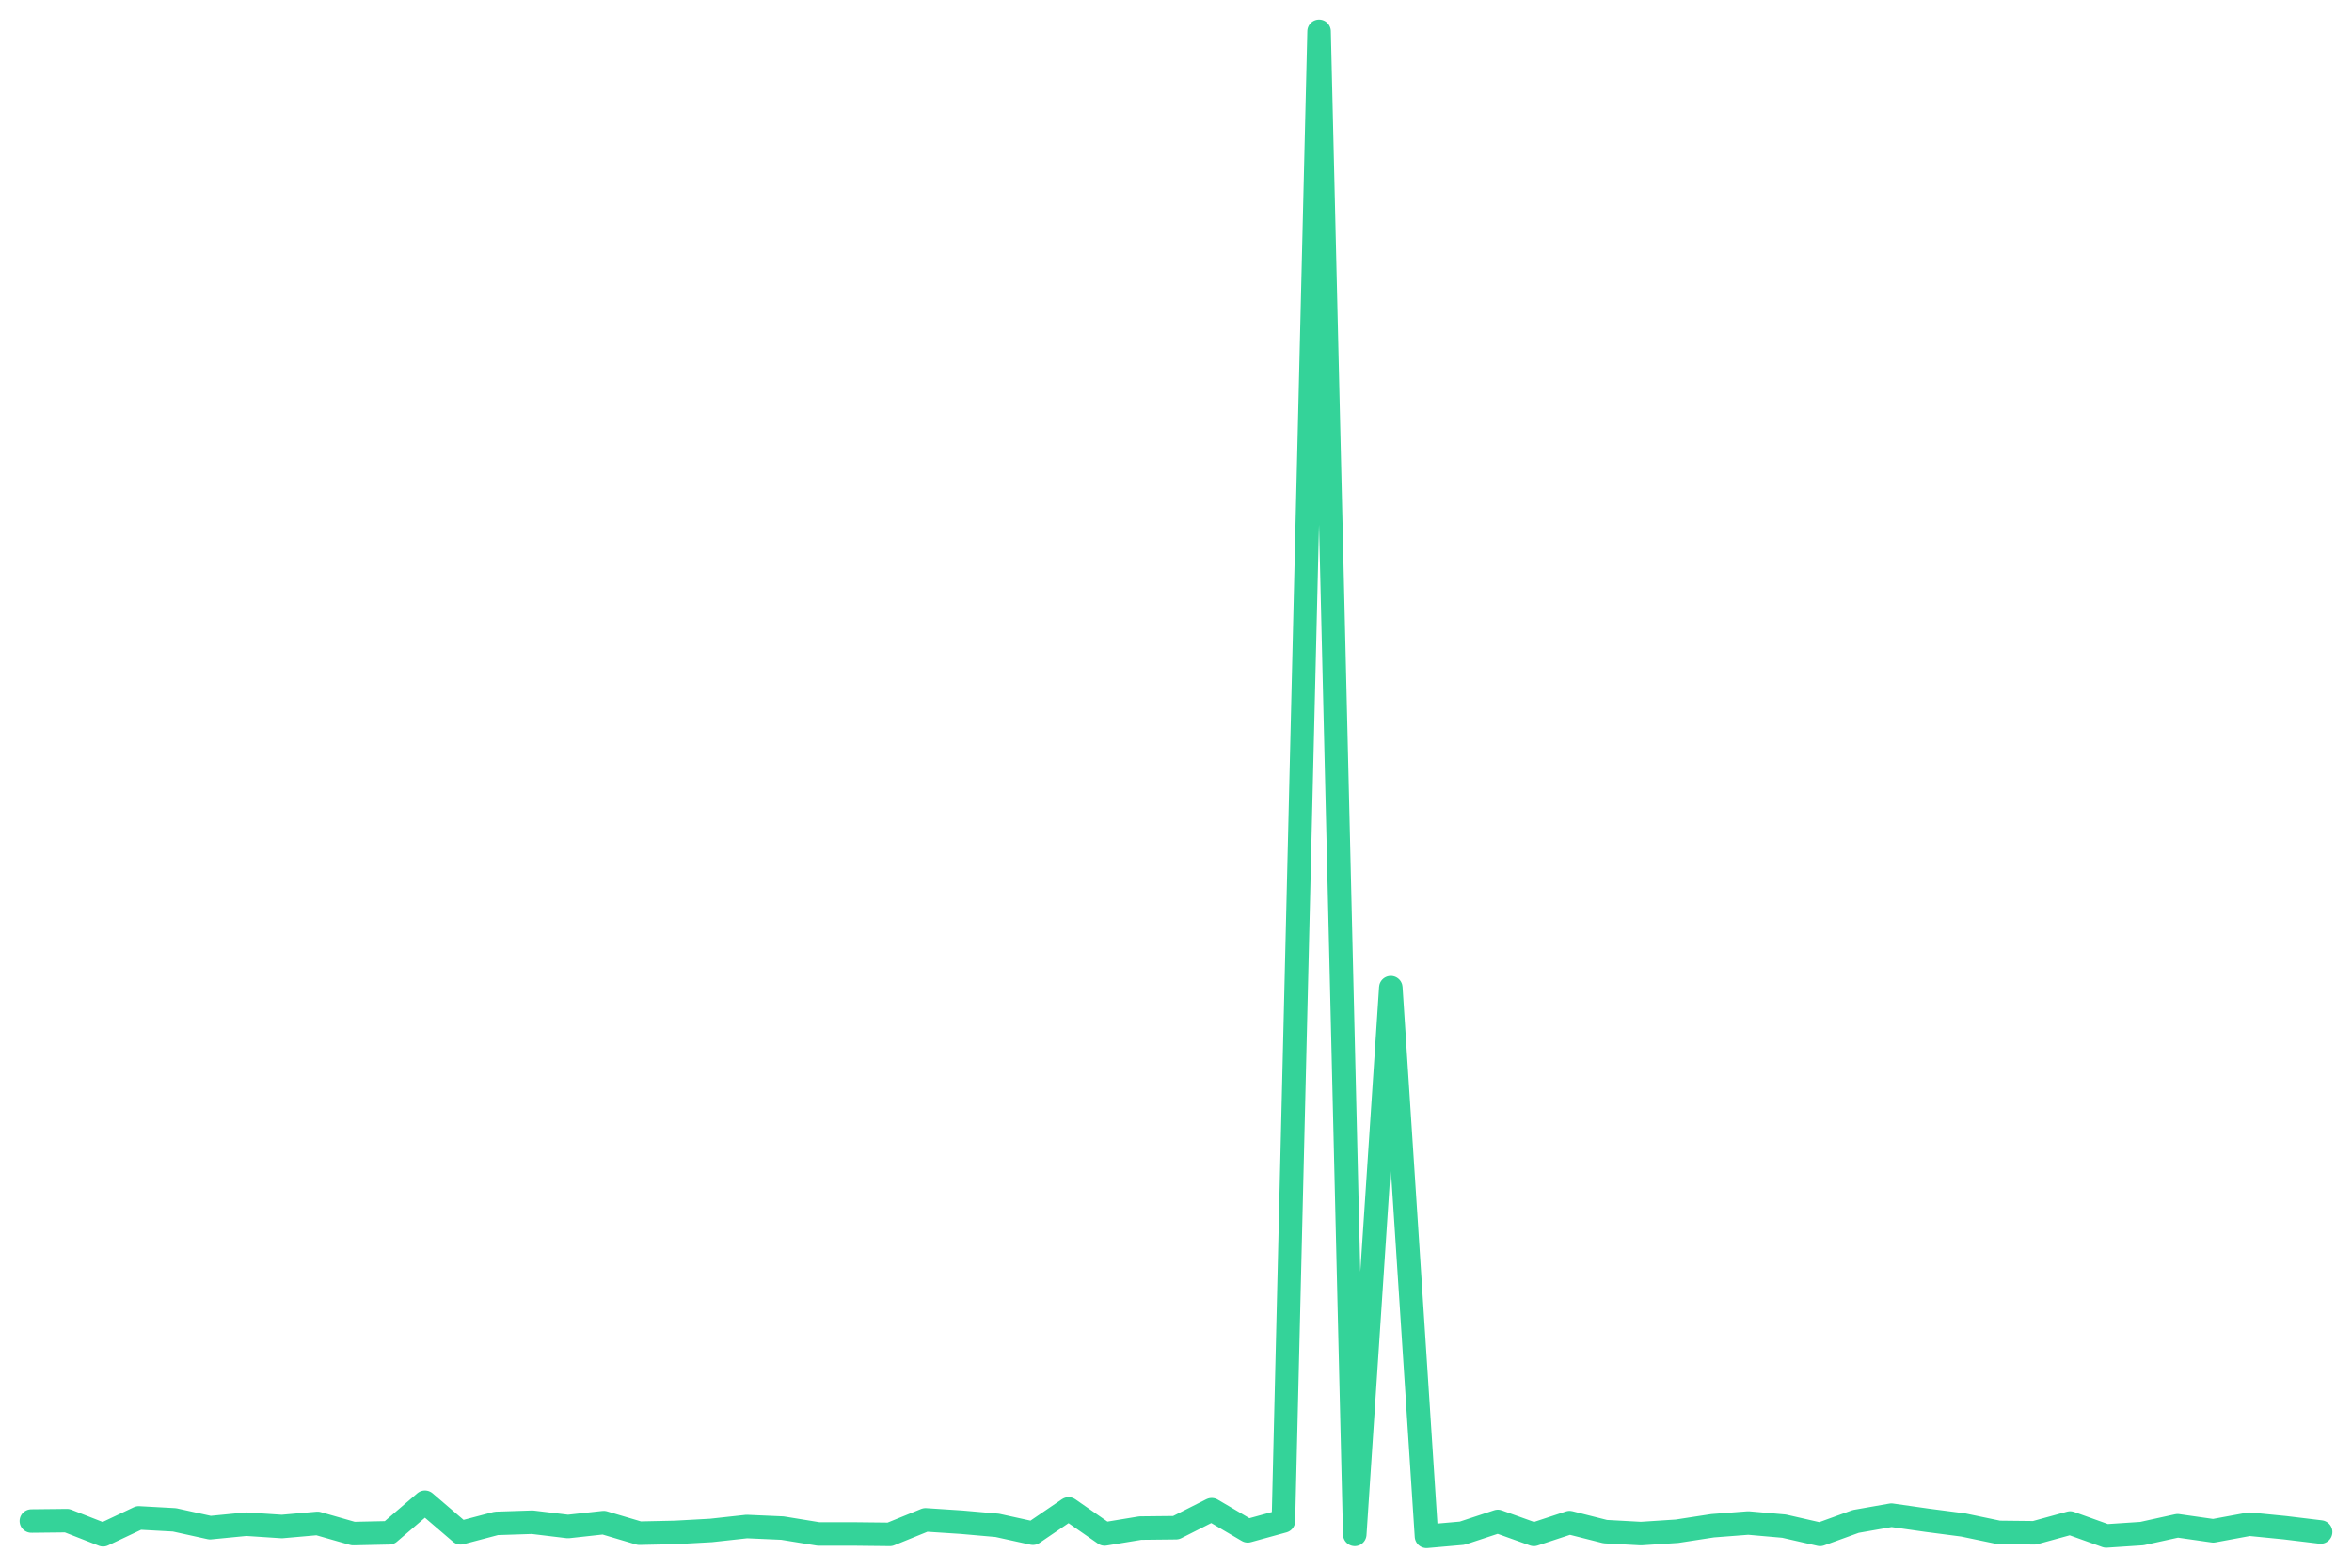
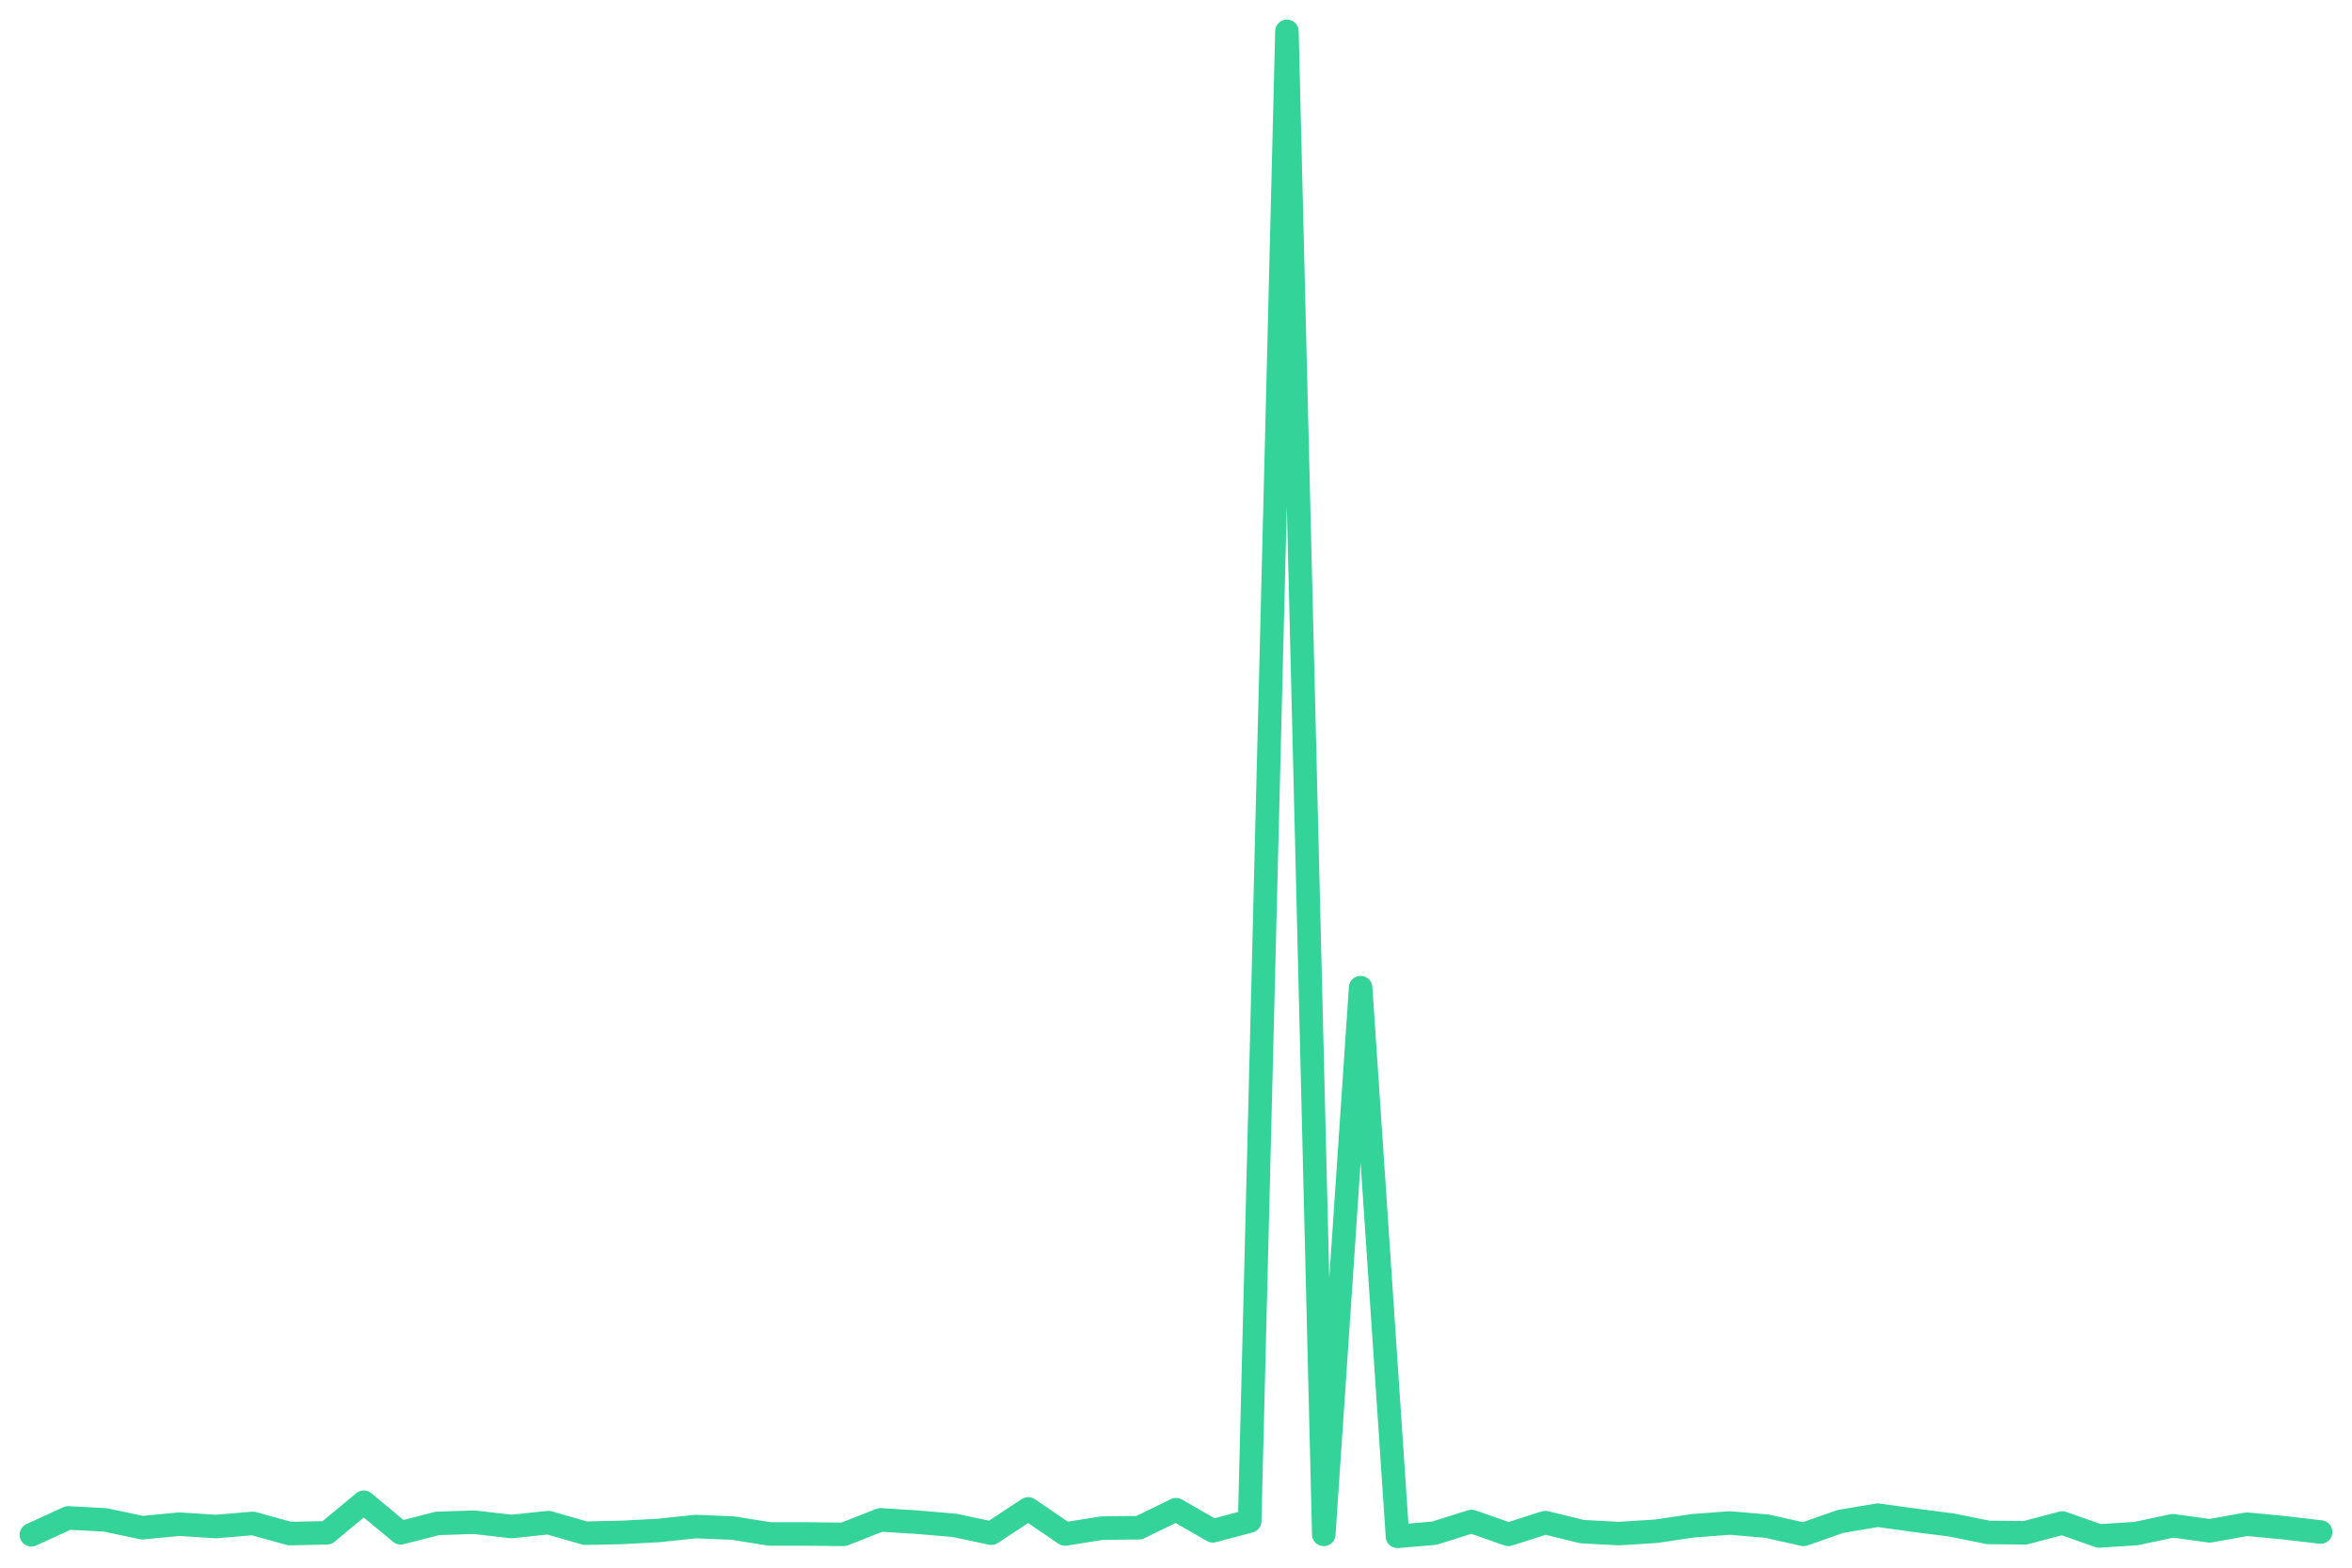
<svg xmlns="http://www.w3.org/2000/svg" viewBox="0 0 600 400" width="600" height="400">
-   <polyline fill="none" stroke="#34d399" stroke-width="6" stroke-linejoin="round" stroke-linecap="round" points="8.0,388.1 17.1,388.0 26.3,391.6 35.4,387.3 44.5,387.8 53.6,389.8 62.8,388.9 71.9,389.5 81.0,388.7 90.1,391.3 99.3,391.1 108.4,383.3 117.5,391.1 126.6,388.7 135.8,388.4 144.9,389.5 154.0,388.5 163.1,391.2 172.3,391.0 181.4,390.5 190.5,389.5 199.6,389.9 208.8,391.4 217.9,391.4 227.0,391.5 236.1,387.8 245.3,388.4 254.4,389.2 263.5,391.2 272.6,385.0 281.8,391.4 290.9,389.9 300.0,389.8 309.1,385.2 318.3,390.6 327.4,388.1 336.5,8.0 345.6,391.5 354.8,252.0 363.9,392.0 373.0,391.2 382.1,388.2 391.3,391.5 400.4,388.5 409.5,390.8 418.6,391.3 427.8,390.7 436.9,389.3 446.0,388.6 455.1,389.4 464.3,391.5 473.4,388.2 482.5,386.6 491.6,387.9 500.8,389.1 509.9,391.0 519.0,391.1 528.1,388.6 537.3,391.9 546.4,391.3 555.5,389.3 564.6,390.6 573.8,388.9 582.9,389.8 592.0,390.9" />
+   <polyline fill="none" stroke="#34d399" stroke-width="6" stroke-linejoin="round" stroke-linecap="round" points="8.0,391.6 17.4,387.3 26.8,387.8 36.3,389.8 45.7,388.9 55.1,389.5 64.5,388.7 73.9,391.3 83.4,391.1 92.8,383.3 102.2,391.1 111.6,388.7 121.0,388.4 130.5,389.5 139.9,388.5 149.3,391.2 158.7,391.0 168.1,390.5 177.5,389.5 187.0,389.9 196.4,391.4 205.8,391.4 215.2,391.5 224.6,387.8 234.1,388.4 243.5,389.2 252.9,391.2 262.3,385.0 271.7,391.4 281.2,389.9 290.6,389.8 300.0,385.2 309.4,390.6 318.8,388.1 328.3,8.0 337.7,391.5 347.1,252.0 356.5,392.0 365.9,391.2 375.4,388.2 384.8,391.5 394.2,388.5 403.6,390.8 413.0,391.3 422.5,390.7 431.9,389.3 441.3,388.6 450.7,389.4 460.1,391.5 469.5,388.2 479.0,386.6 488.4,387.9 497.8,389.1 507.2,391.0 516.6,391.1 526.1,388.6 535.5,391.9 544.9,391.3 554.3,389.3 563.7,390.6 573.2,388.9 582.6,389.8 592.0,390.9" />
</svg>
